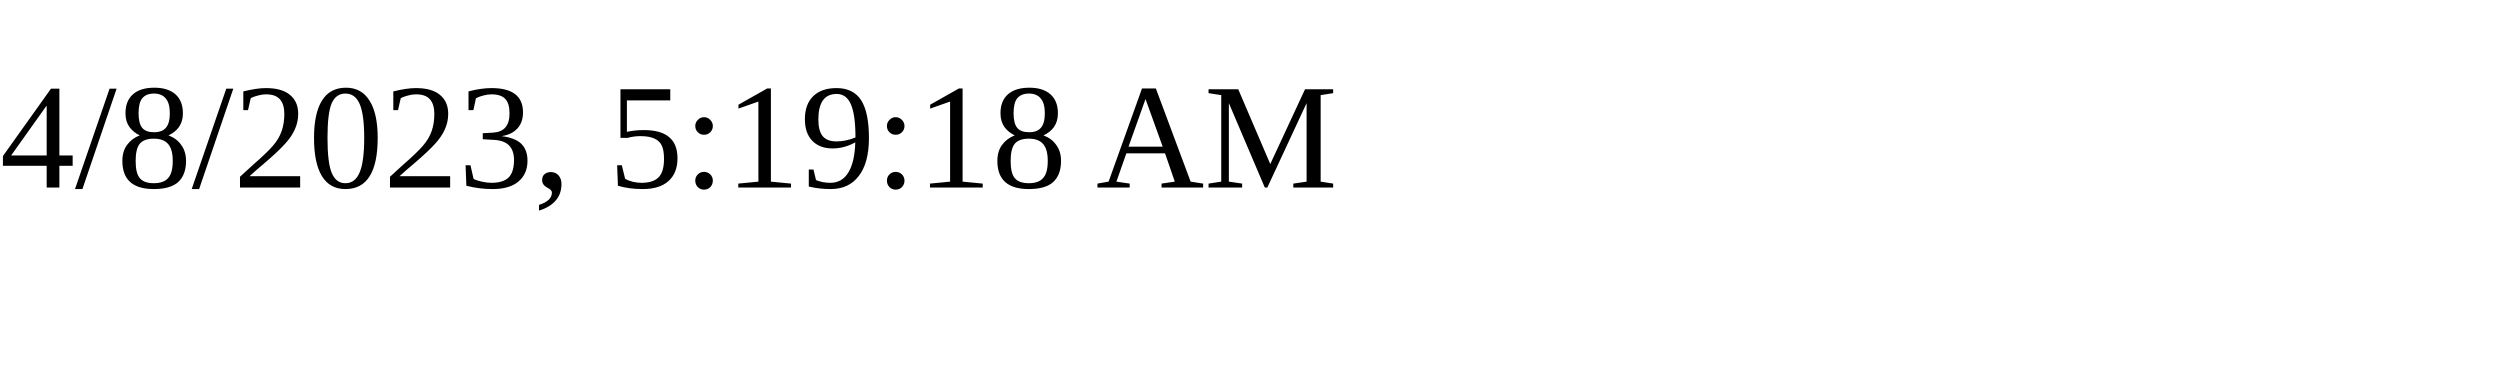
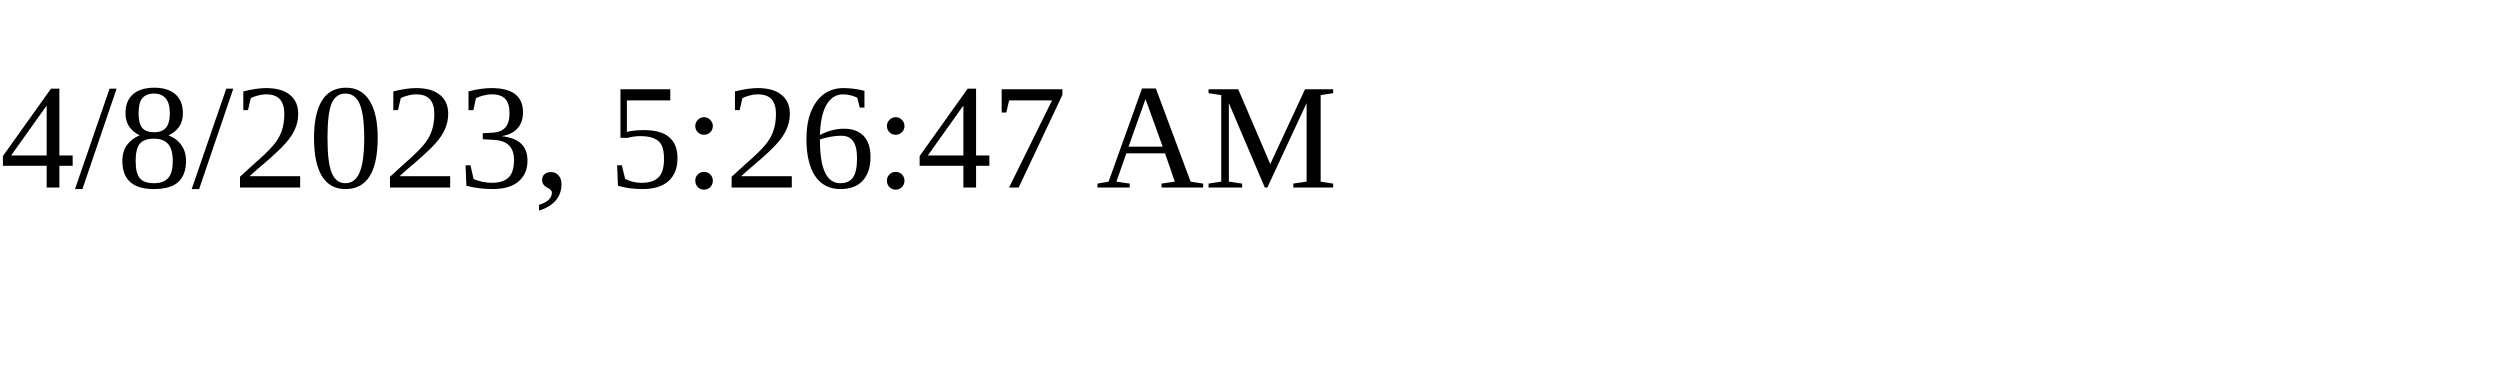
<svg xmlns="http://www.w3.org/2000/svg" height="30" width="200">
-   <text x="0" y="15">4/8/2023, 5:19:18 AM</text>
+   <text x="0" y="15">4/8/2023, 5:26:47 AM</text>
</svg>
